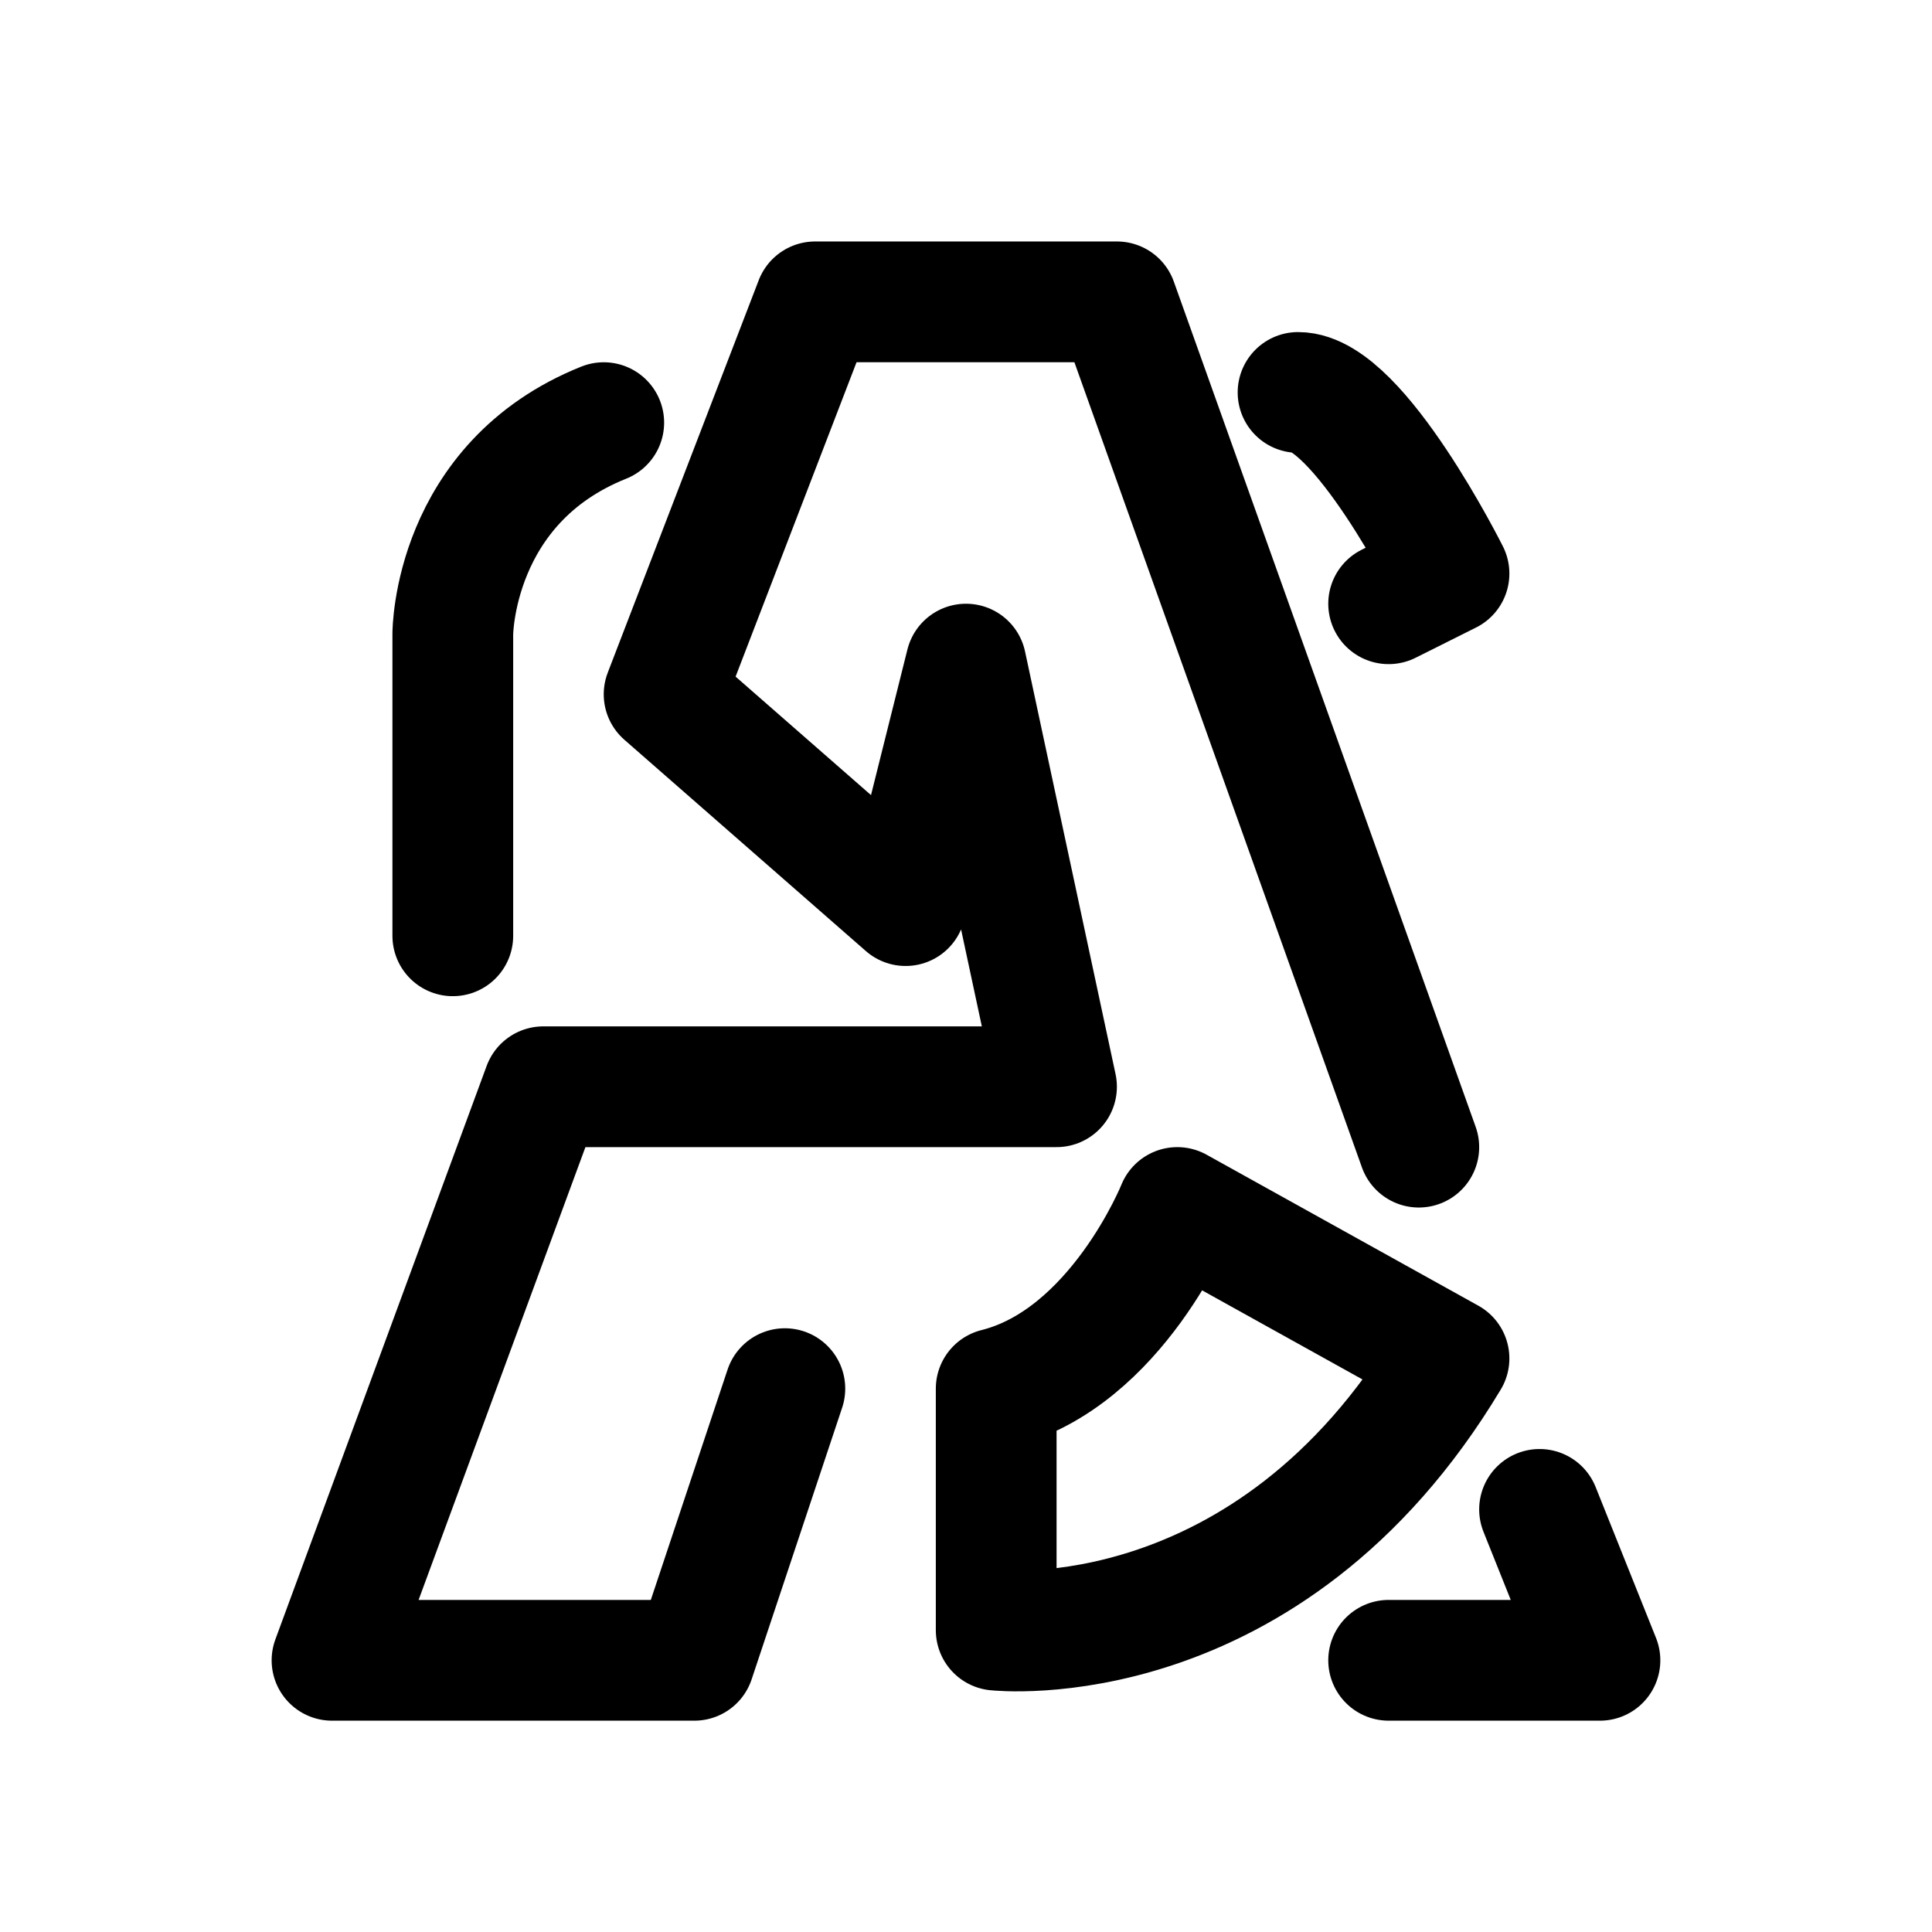
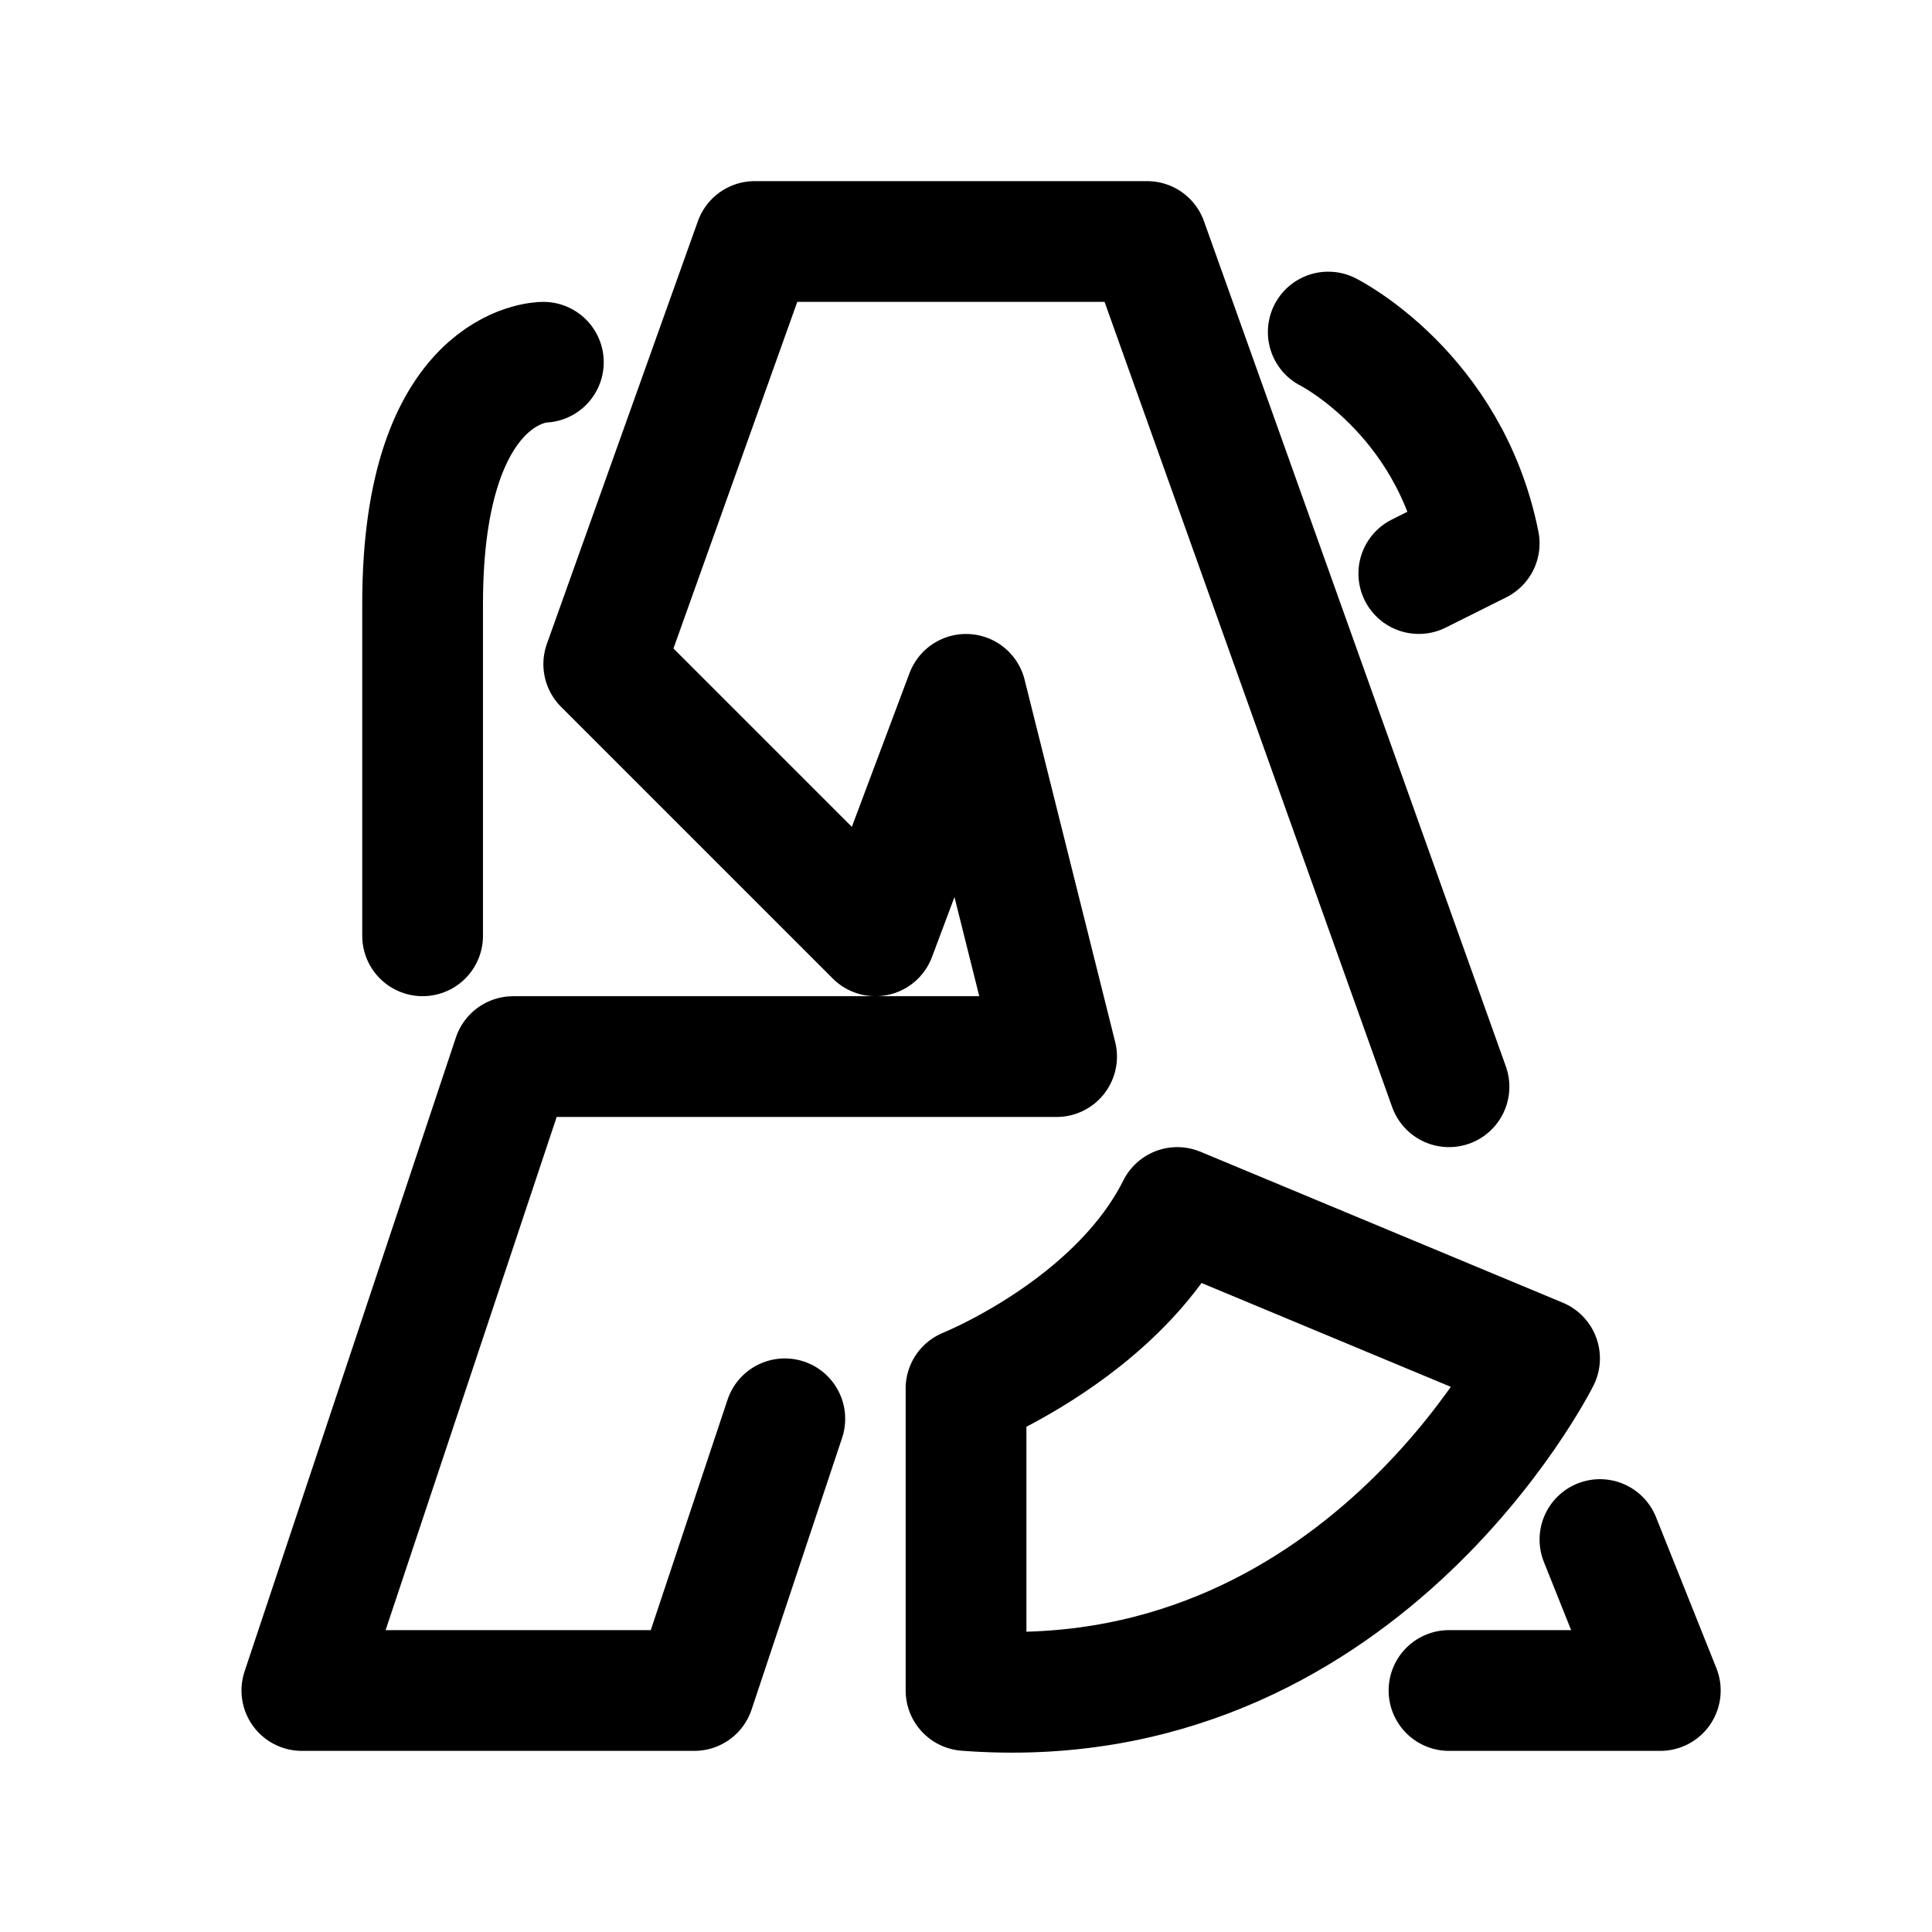
<svg xmlns="http://www.w3.org/2000/svg" width="192" height="192" viewBox="0 0 50.8 50.8">
-   <g style="display:inline">
-     <path style="fill:none;stroke:#000;stroke-width:3.175;stroke-linecap:round;stroke-linejoin:round" d="m20.637 36.513-2.38 7.143H8.73l5.556-15.081h13.494L25.4 17.462l-1.588 6.35-6.35-5.556 3.97-10.319h7.937l7.937 22.226M11.906 24.606V16.67s0-3.969 3.969-5.557" />
-     <path style="fill:none;stroke:#000;stroke-width:3.175;stroke-linecap:round;stroke-linejoin:round" d="M26.194 36.513v6.35s7.144.793 11.906-7.144l-7.144-3.969s-1.587 3.969-4.762 4.763" />
-     <path style="display:inline;fill:none;stroke:#000;stroke-width:3.175;stroke-linecap:round;stroke-linejoin:round" d="m40.481 39.688 1.588 3.968h-5.556" />
-     <path style="display:inline;fill:none;stroke:#000;stroke-width:3.175;stroke-linecap:round;stroke-linejoin:round;stroke-miterlimit:4;stroke-dasharray:none" d="m36.513 15.875 1.587-.794s-2.381-4.762-3.969-4.762" />
+   <g fill="none" stroke="#000" stroke-linecap="round" stroke-linejoin="round" stroke-width="3.175">
+     <path d="M38.1 28.575 30.162 6.35H19.845l-3.97 11.113 7.144 7.144 2.382-6.35 2.381 9.525H13.493L7.937 44.45h10.319l2.38-7.144" />
+     <path d="M25.4 36.512s1.53-.612 3.07-1.835c.94-.748 1.884-1.723 2.486-2.927l9.525 3.968s-4.762 9.525-15.08 8.732v-7.938M14.287 9.525s-3.175 0-3.175 6.35v8.731M34.925 8.731s3.175 1.588 3.969 5.556l-1.588.794M38.1 44.45h5.556l-1.587-3.969" />
  </g>
</svg>
